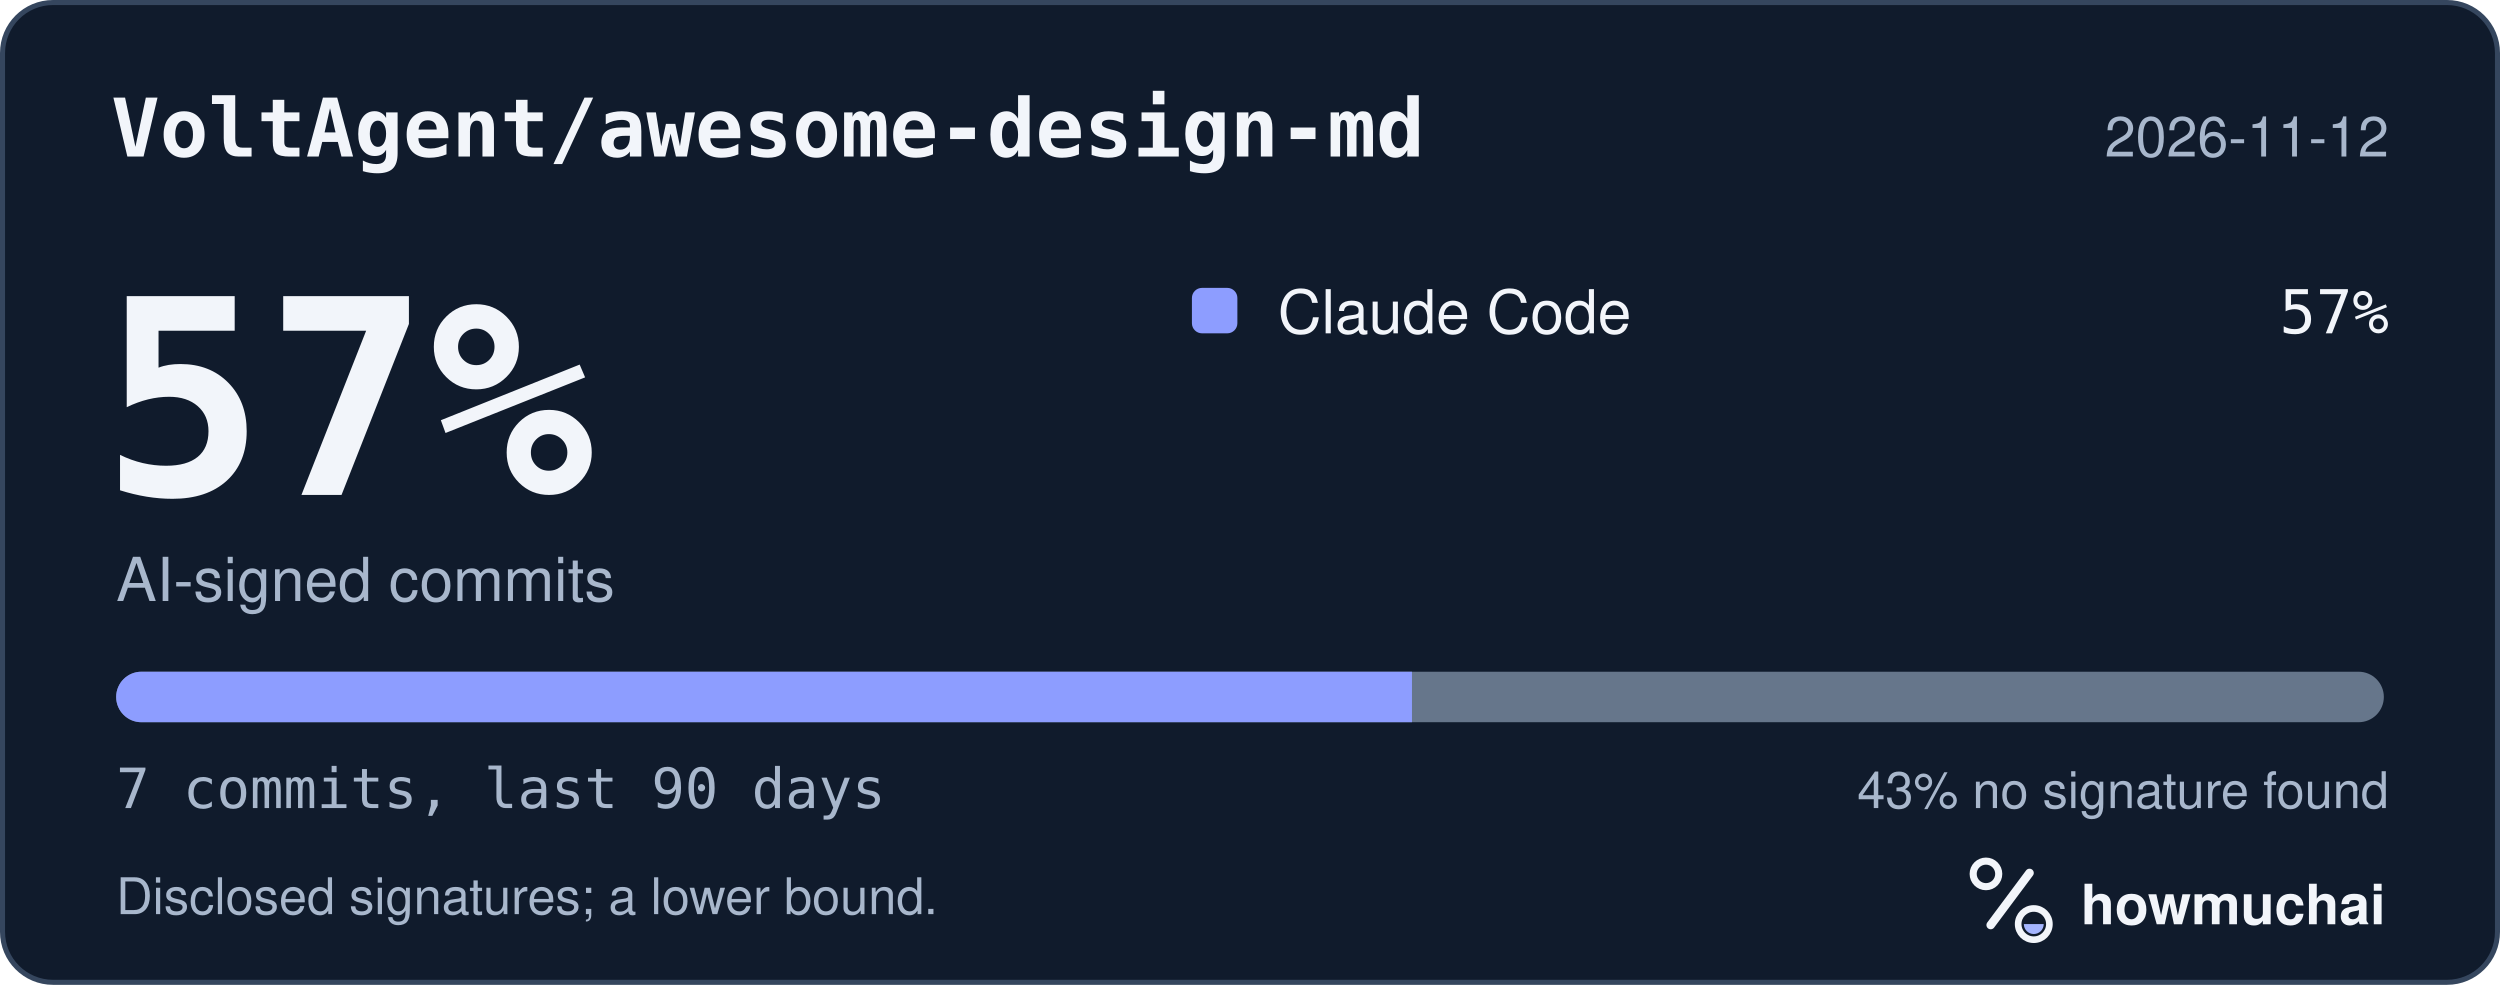
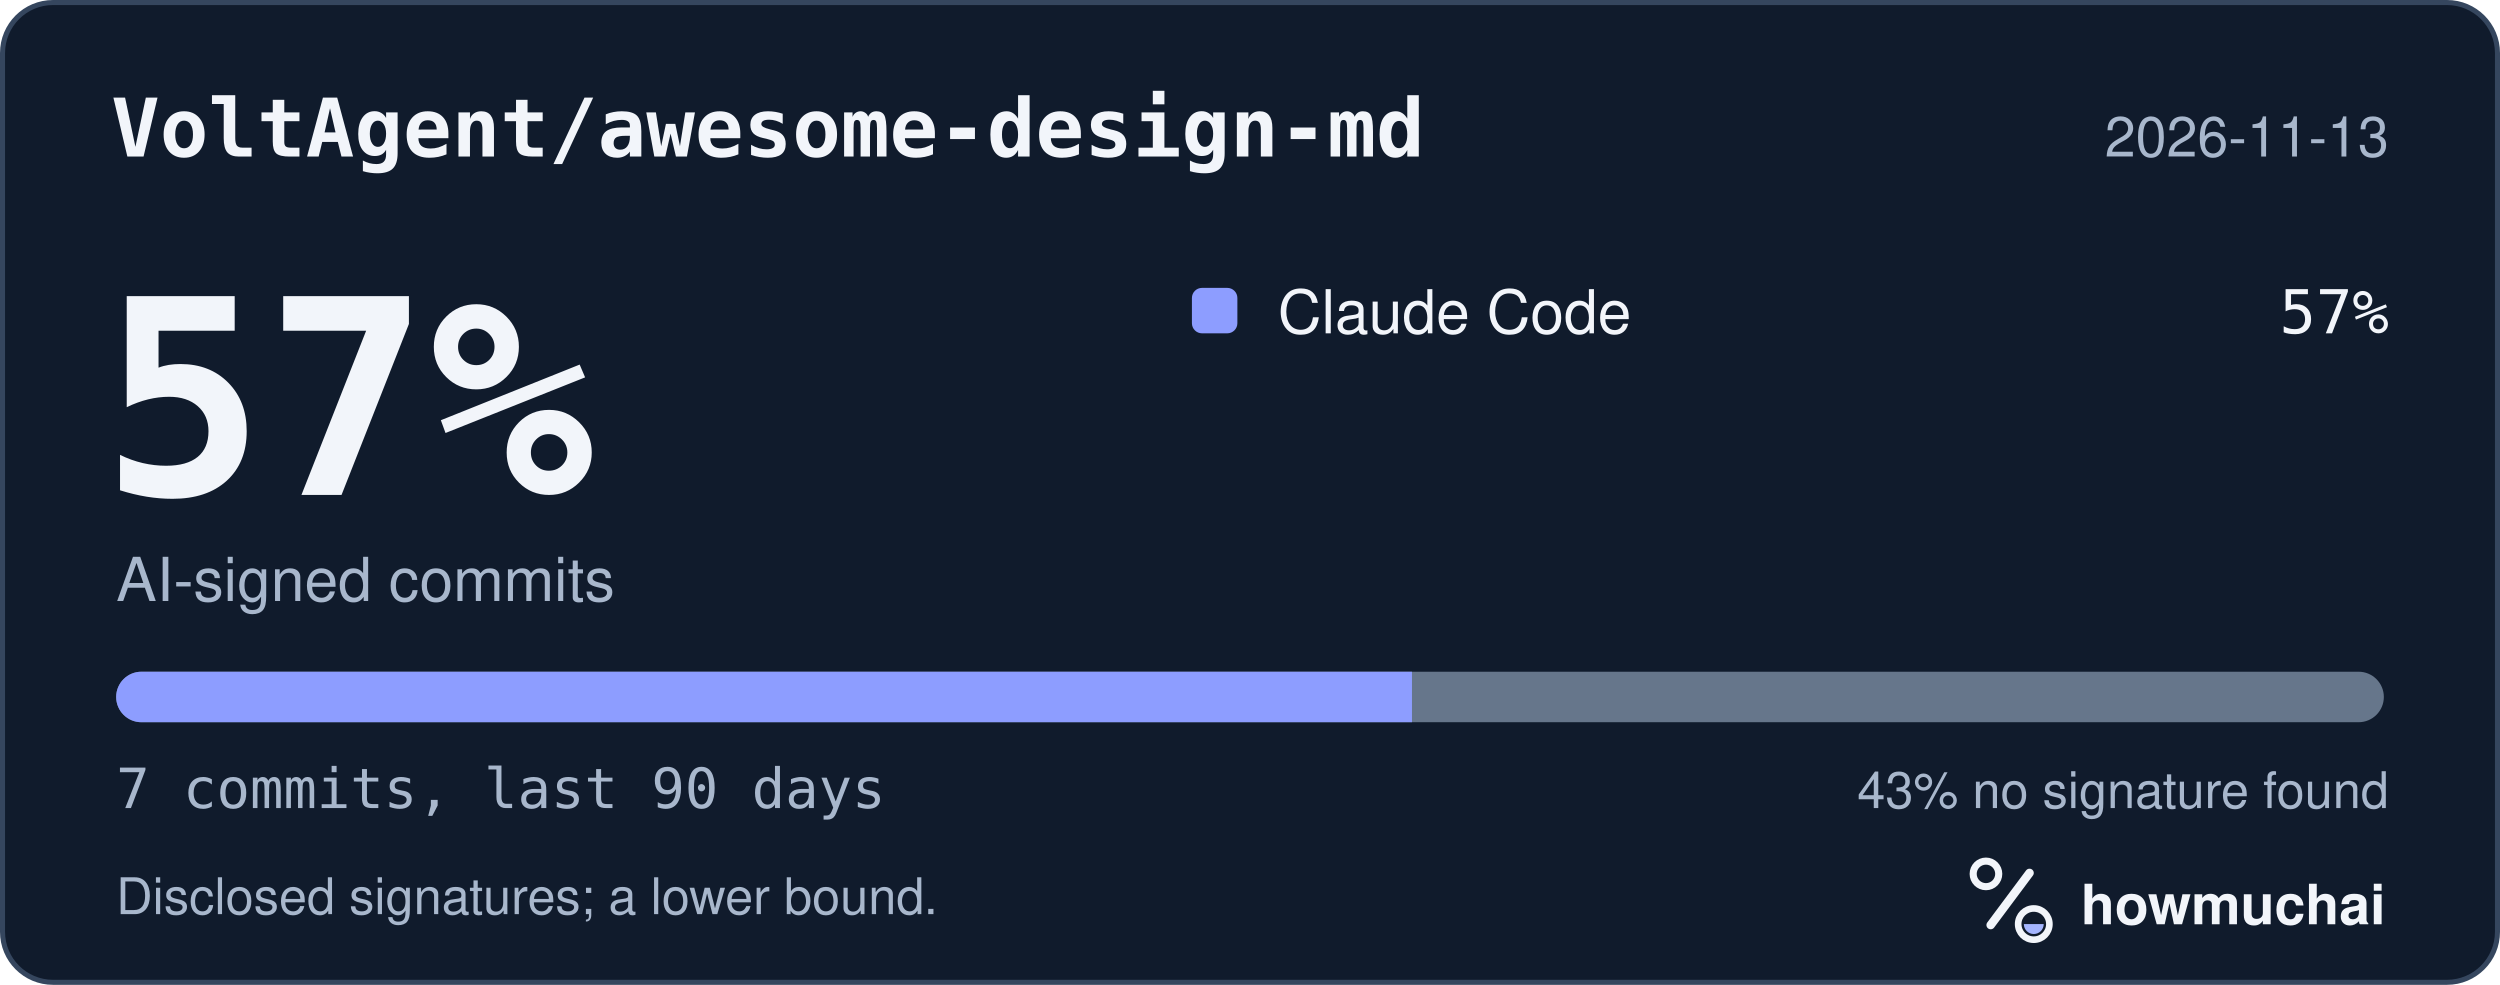
<svg xmlns="http://www.w3.org/2000/svg" width="495" height="195" viewBox="0 0 495 195" role="img" aria-labelledby="hm-t hm-d">
  <rect x="0.5" y="0.5" width="494" height="194" rx="10" fill="#101B2C" stroke="#35465E" />
  <text x="22" y="31" fill="#F2F5FA" font-family="ui-monospace, SF Mono, Menlo, Consolas, IBM Plex Mono, monospace" font-size="16" font-weight="600">VoltAgent/awesome-design-md</text>
-   <text x="473" y="31" fill="#A8B7CC" font-family="-apple-system, BlinkMacSystemFont, Segoe UI, Helvetica, Arial, Fira Sans, sans-serif" font-size="11" text-anchor="end">2026-11-12</text>
+   <text x="473" y="31" fill="#A8B7CC" font-family="-apple-system, BlinkMacSystemFont, Segoe UI, Helvetica, Arial, Fira Sans, sans-serif" font-size="11" text-anchor="end">2026-11-13</text>
  <text x="20" y="98" fill="#F2F5FA" font-family="ui-monospace, SF Mono, Menlo, Consolas, IBM Plex Mono, monospace" font-size="54" font-weight="700">57%</text>
  <text x="23" y="119" fill="#A8B7CC" font-family="-apple-system, BlinkMacSystemFont, Segoe UI, Helvetica, Arial, Fira Sans, sans-serif" font-size="12">AI-signed commits</text>
  <rect x="236" y="57" width="9" height="9" rx="2" fill="#8D9DFF" />
  <text x="253" y="66" fill="#F2F5FA" font-family="-apple-system, BlinkMacSystemFont, Segoe UI, Helvetica, Arial, Fira Sans, sans-serif" font-size="12">Claude Code</text>
  <text x="473" y="66" fill="#F2F5FA" font-family="ui-monospace, SF Mono, Menlo, Consolas, IBM Plex Mono, monospace" font-size="12" text-anchor="end">57%</text>
  <defs>
    <clipPath id="hm-bar">
      <rect x="23" y="133" width="449" height="10" rx="5" />
    </clipPath>
  </defs>
  <rect x="23" y="133" width="449" height="10" rx="5" fill="#66768B" />
  <g clip-path="url(#hm-bar)">
    <rect x="23.00" y="133" width="256.57" height="10" fill="#8D9DFF" />
  </g>
  <text x="23" y="160" fill="#A8B7CC" font-family="ui-monospace, SF Mono, Menlo, Consolas, IBM Plex Mono, monospace" font-size="11">7 commits, last 90 days</text>
  <text x="473" y="160" fill="#A8B7CC" font-family="-apple-system, BlinkMacSystemFont, Segoe UI, Helvetica, Arial, Fira Sans, sans-serif" font-size="10" text-anchor="end">43% no signature found</text>
  <text x="23" y="181" fill="#A8B7CC" font-family="-apple-system, BlinkMacSystemFont, Segoe UI, Helvetica, Arial, Fira Sans, sans-serif" font-size="10">Disclosed signatures; a lower bound.</text>
  <g transform="translate(386 166) scale(0.046875)">
    <circle cx="154" cy="150" r="54" fill="none" stroke="#F2F5FA" stroke-width="30" />
    <path d="M174 366 338 146" fill="none" stroke="#F2F5FA" stroke-width="36" stroke-linecap="round" />
    <circle cx="356" cy="362" r="66" fill="none" stroke="#F2F5FA" stroke-width="28" />
    <path d="M314 362a42 42 0 0 0 84 0Z" fill="#A4B5FF" />
  </g>
  <text x="412" y="183" fill="#F2F5FA" font-family="-apple-system, BlinkMacSystemFont, Segoe UI, Helvetica, Arial, Fira Sans, sans-serif" font-size="11" font-weight="650">howmuchai</text>
</svg>
